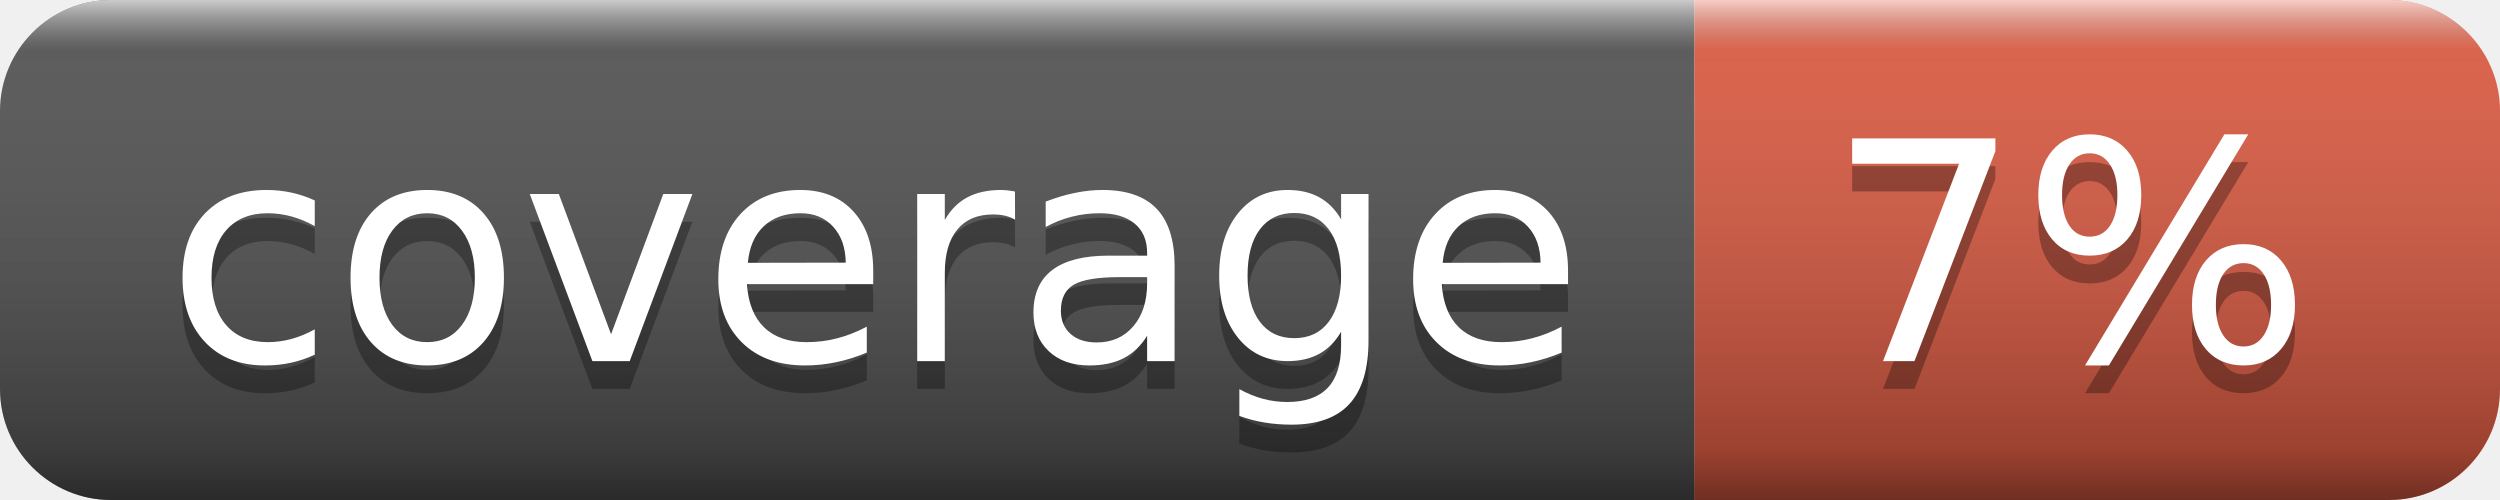
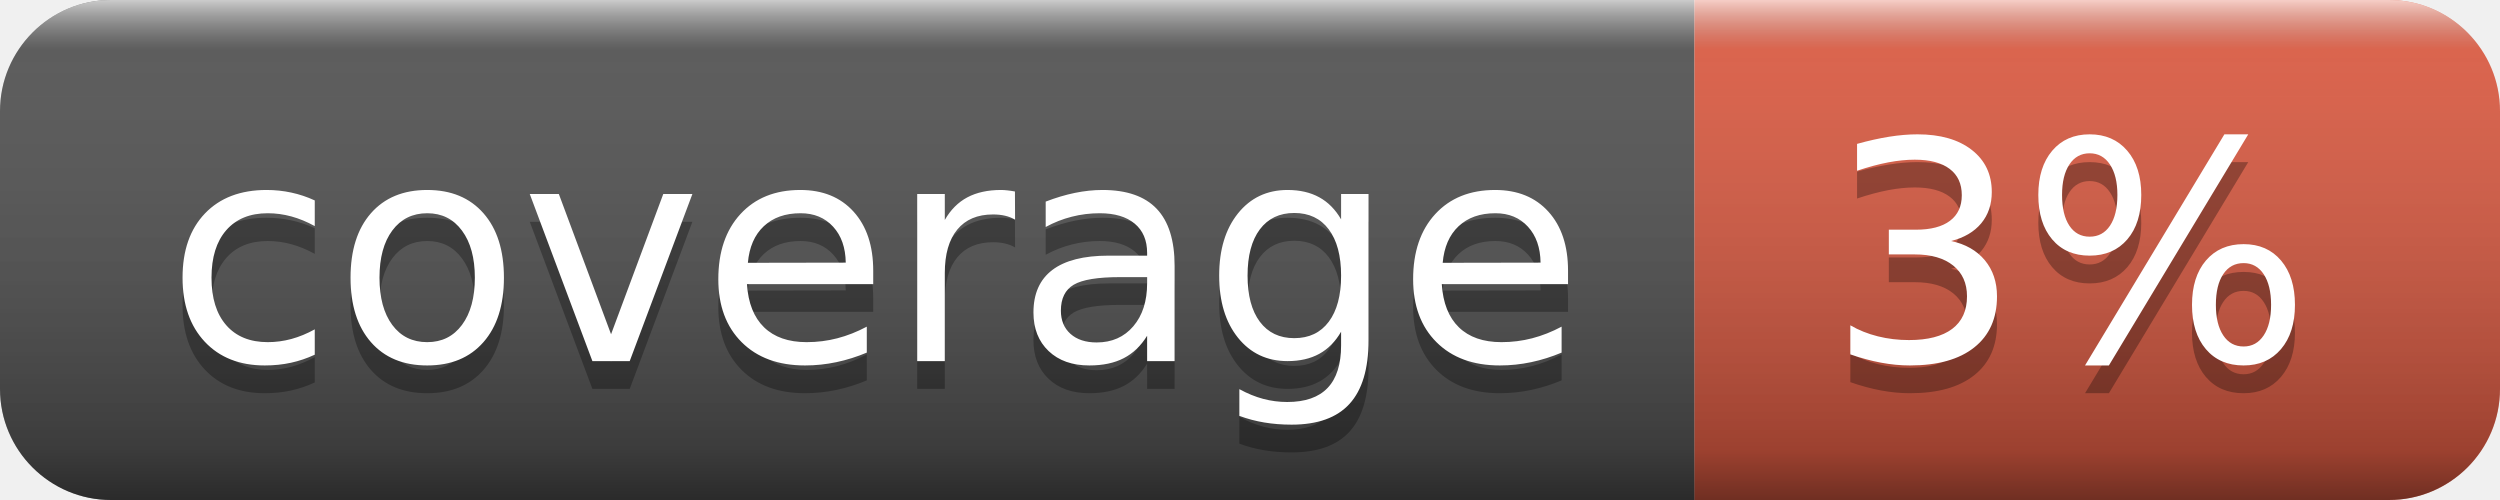
- <svg xmlns="http://www.w3.org/2000/svg" width="90" height="18" role="img" aria-label="coverage: 7%">
+ <svg xmlns="http://www.w3.org/2000/svg" width="90" height="18" role="img" aria-label="coverage: 3%">
  <linearGradient id="s" x2="0" y2="100%">
    <stop offset="0" stop-color="#fff" stop-opacity=".7" />
    <stop offset=".1" stop-color="#aaa" stop-opacity=".1" />
    <stop offset=".9" stop-color="#000" stop-opacity=".3" />
    <stop offset="1" stop-color="#000" stop-opacity=".5" />
  </linearGradient>
  <clipPath id="r">
    <rect width="90" height="18" rx="4" fill="#fff" />
  </clipPath>
  <g clip-path="url(#r)">
    <rect width="61" height="18" fill="#555" />
    <rect x="61" width="29" height="18" fill="#e05d44" />
    <rect width="90" height="18" fill="url(#s)" />
  </g>
  <g fill="#fff" text-anchor="middle" font-family="Verdana,Geneva,DejaVu Sans,sans-serif" text-rendering="geometricPrecision" font-size="110">
    <text aria-hidden="true" x="315" y="140" fill="#010101" fill-opacity=".3" transform="scale(.1)" textLength="510">coverage</text>
    <text x="315" y="130" transform="scale(.1)" fill="#fff" textLength="510">coverage</text>
-     <text aria-hidden="true" x="745" y="140" fill="#010101" fill-opacity=".3" transform="scale(.1)" textLength="190">7%</text>
-     <text x="745" y="130" transform="scale(.1)" fill="#fff" textLength="190">7%</text>
+     <text aria-hidden="true" x="745" y="140" fill="#010101" fill-opacity=".3" transform="scale(.1)" textLength="190">3%</text>
+     <text x="745" y="130" transform="scale(.1)" fill="#fff" textLength="190">3%</text>
  </g>
</svg>
